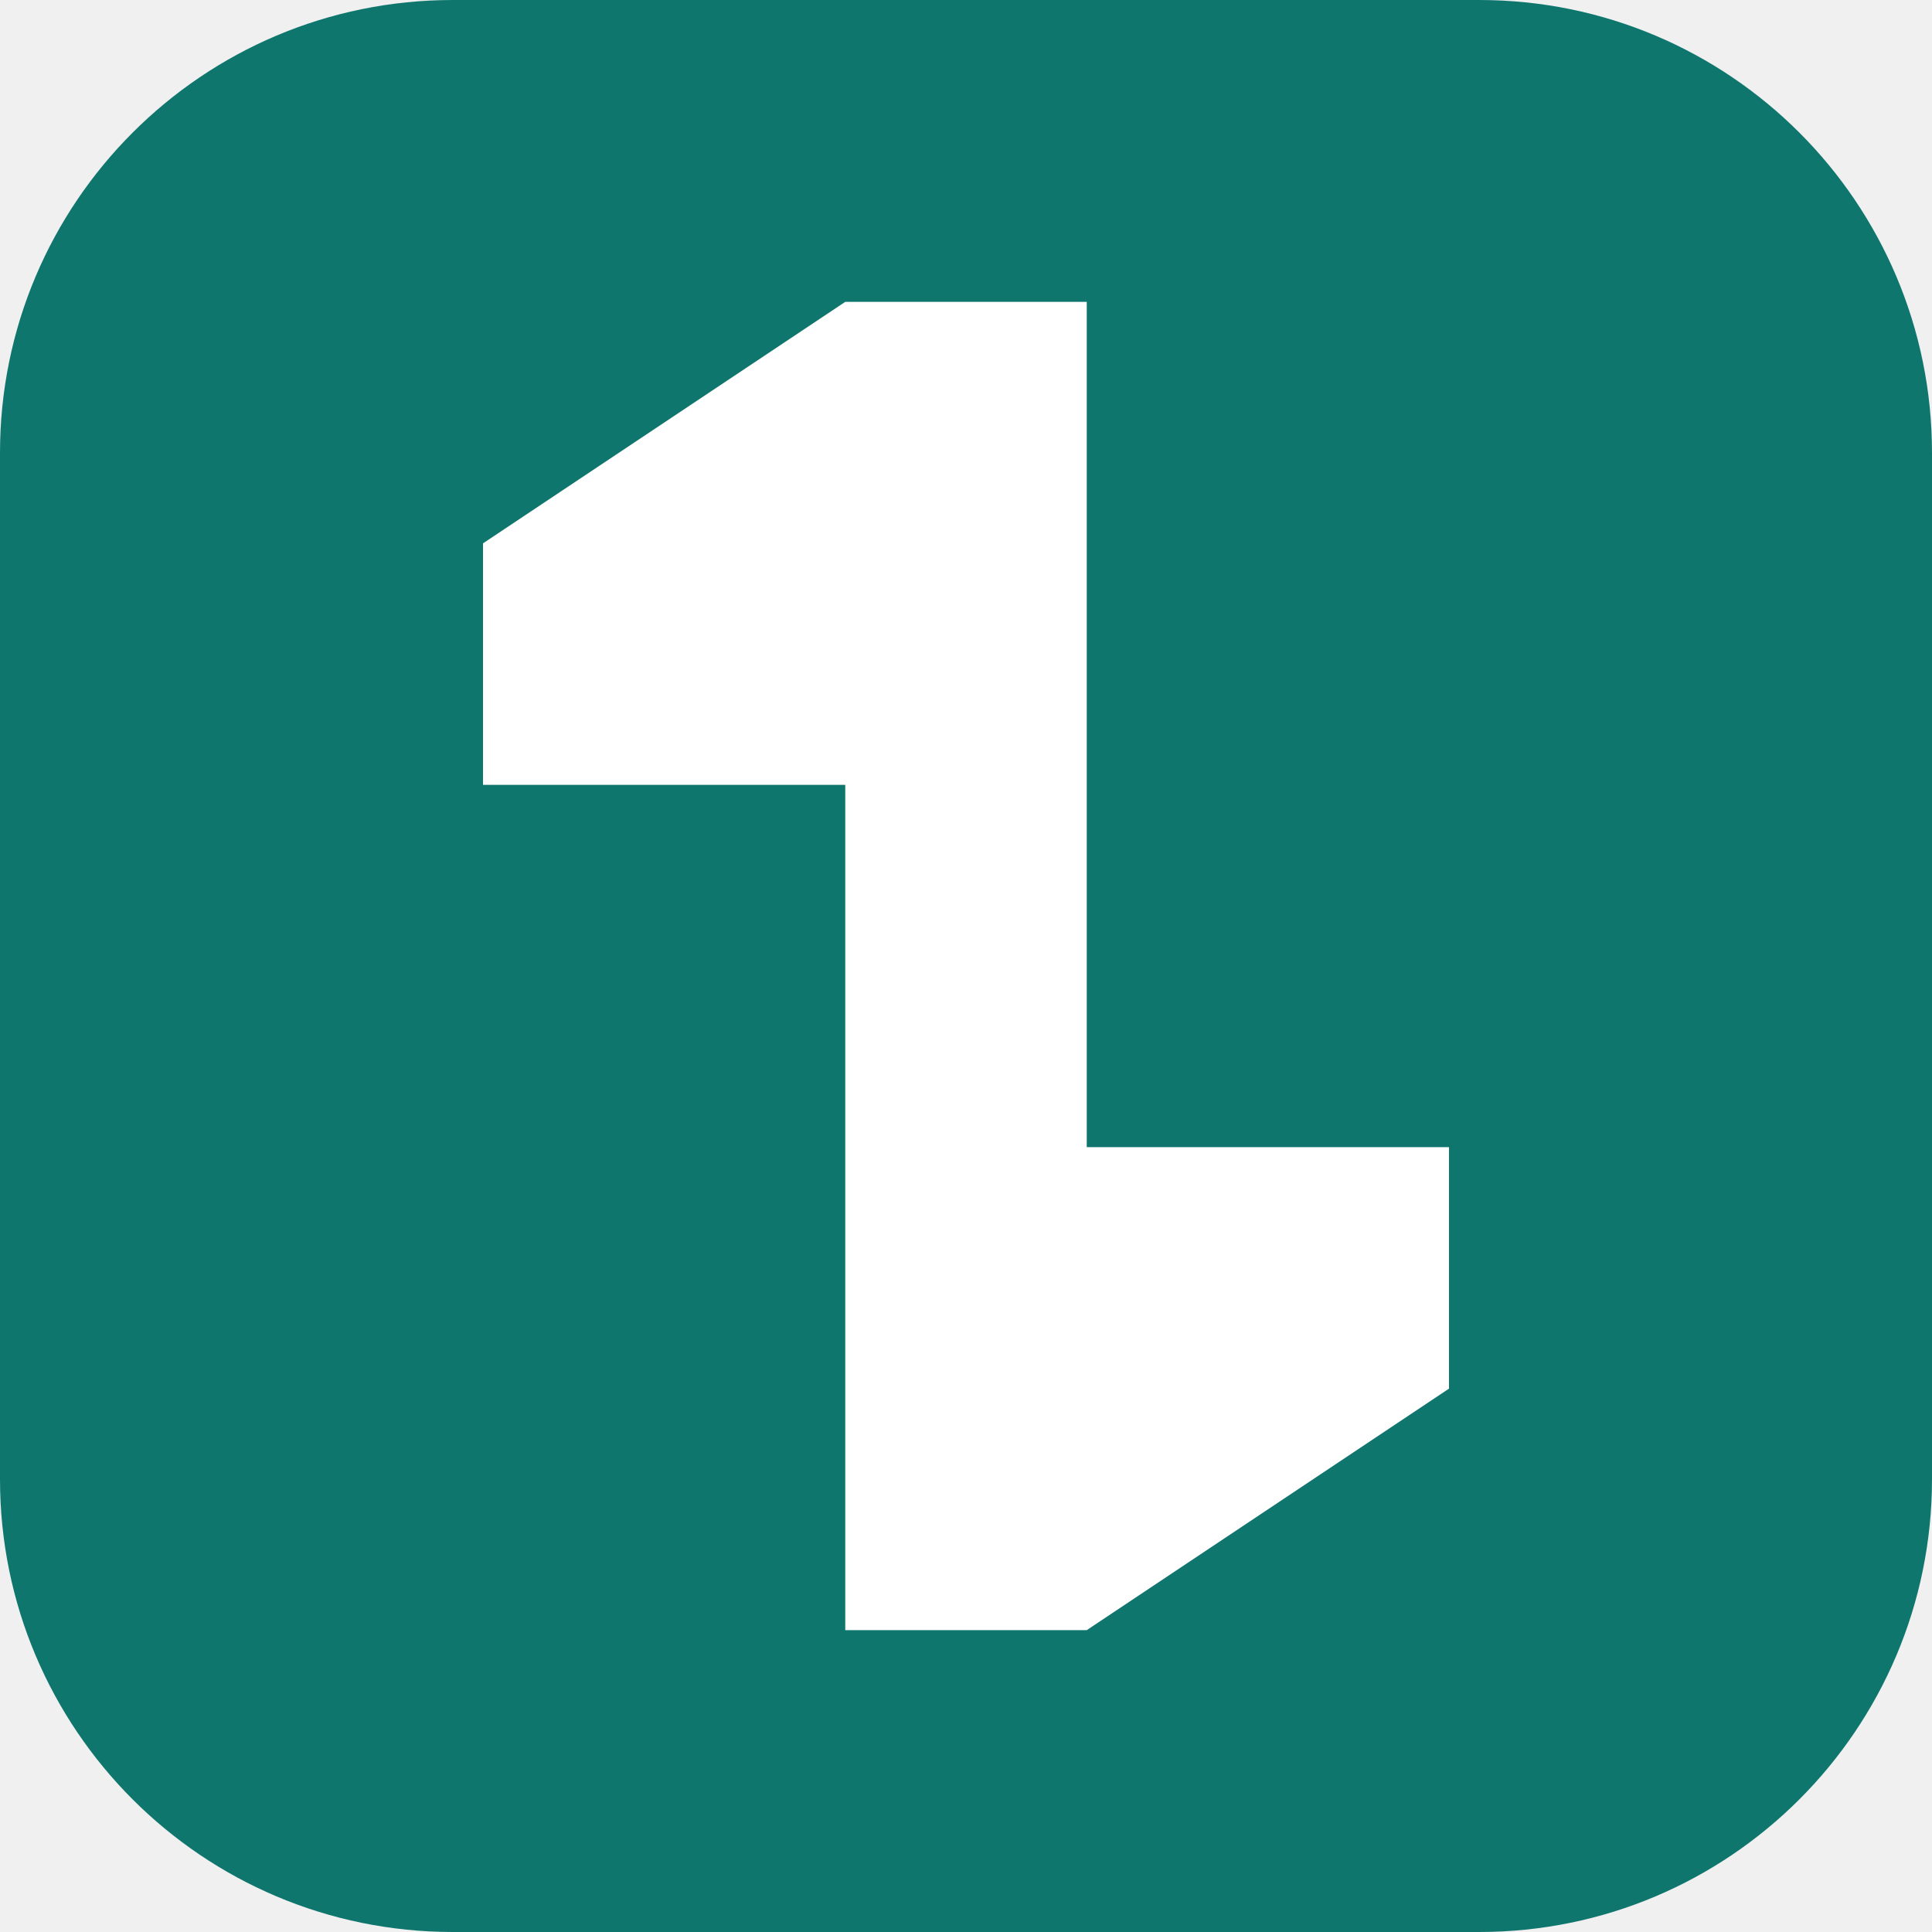
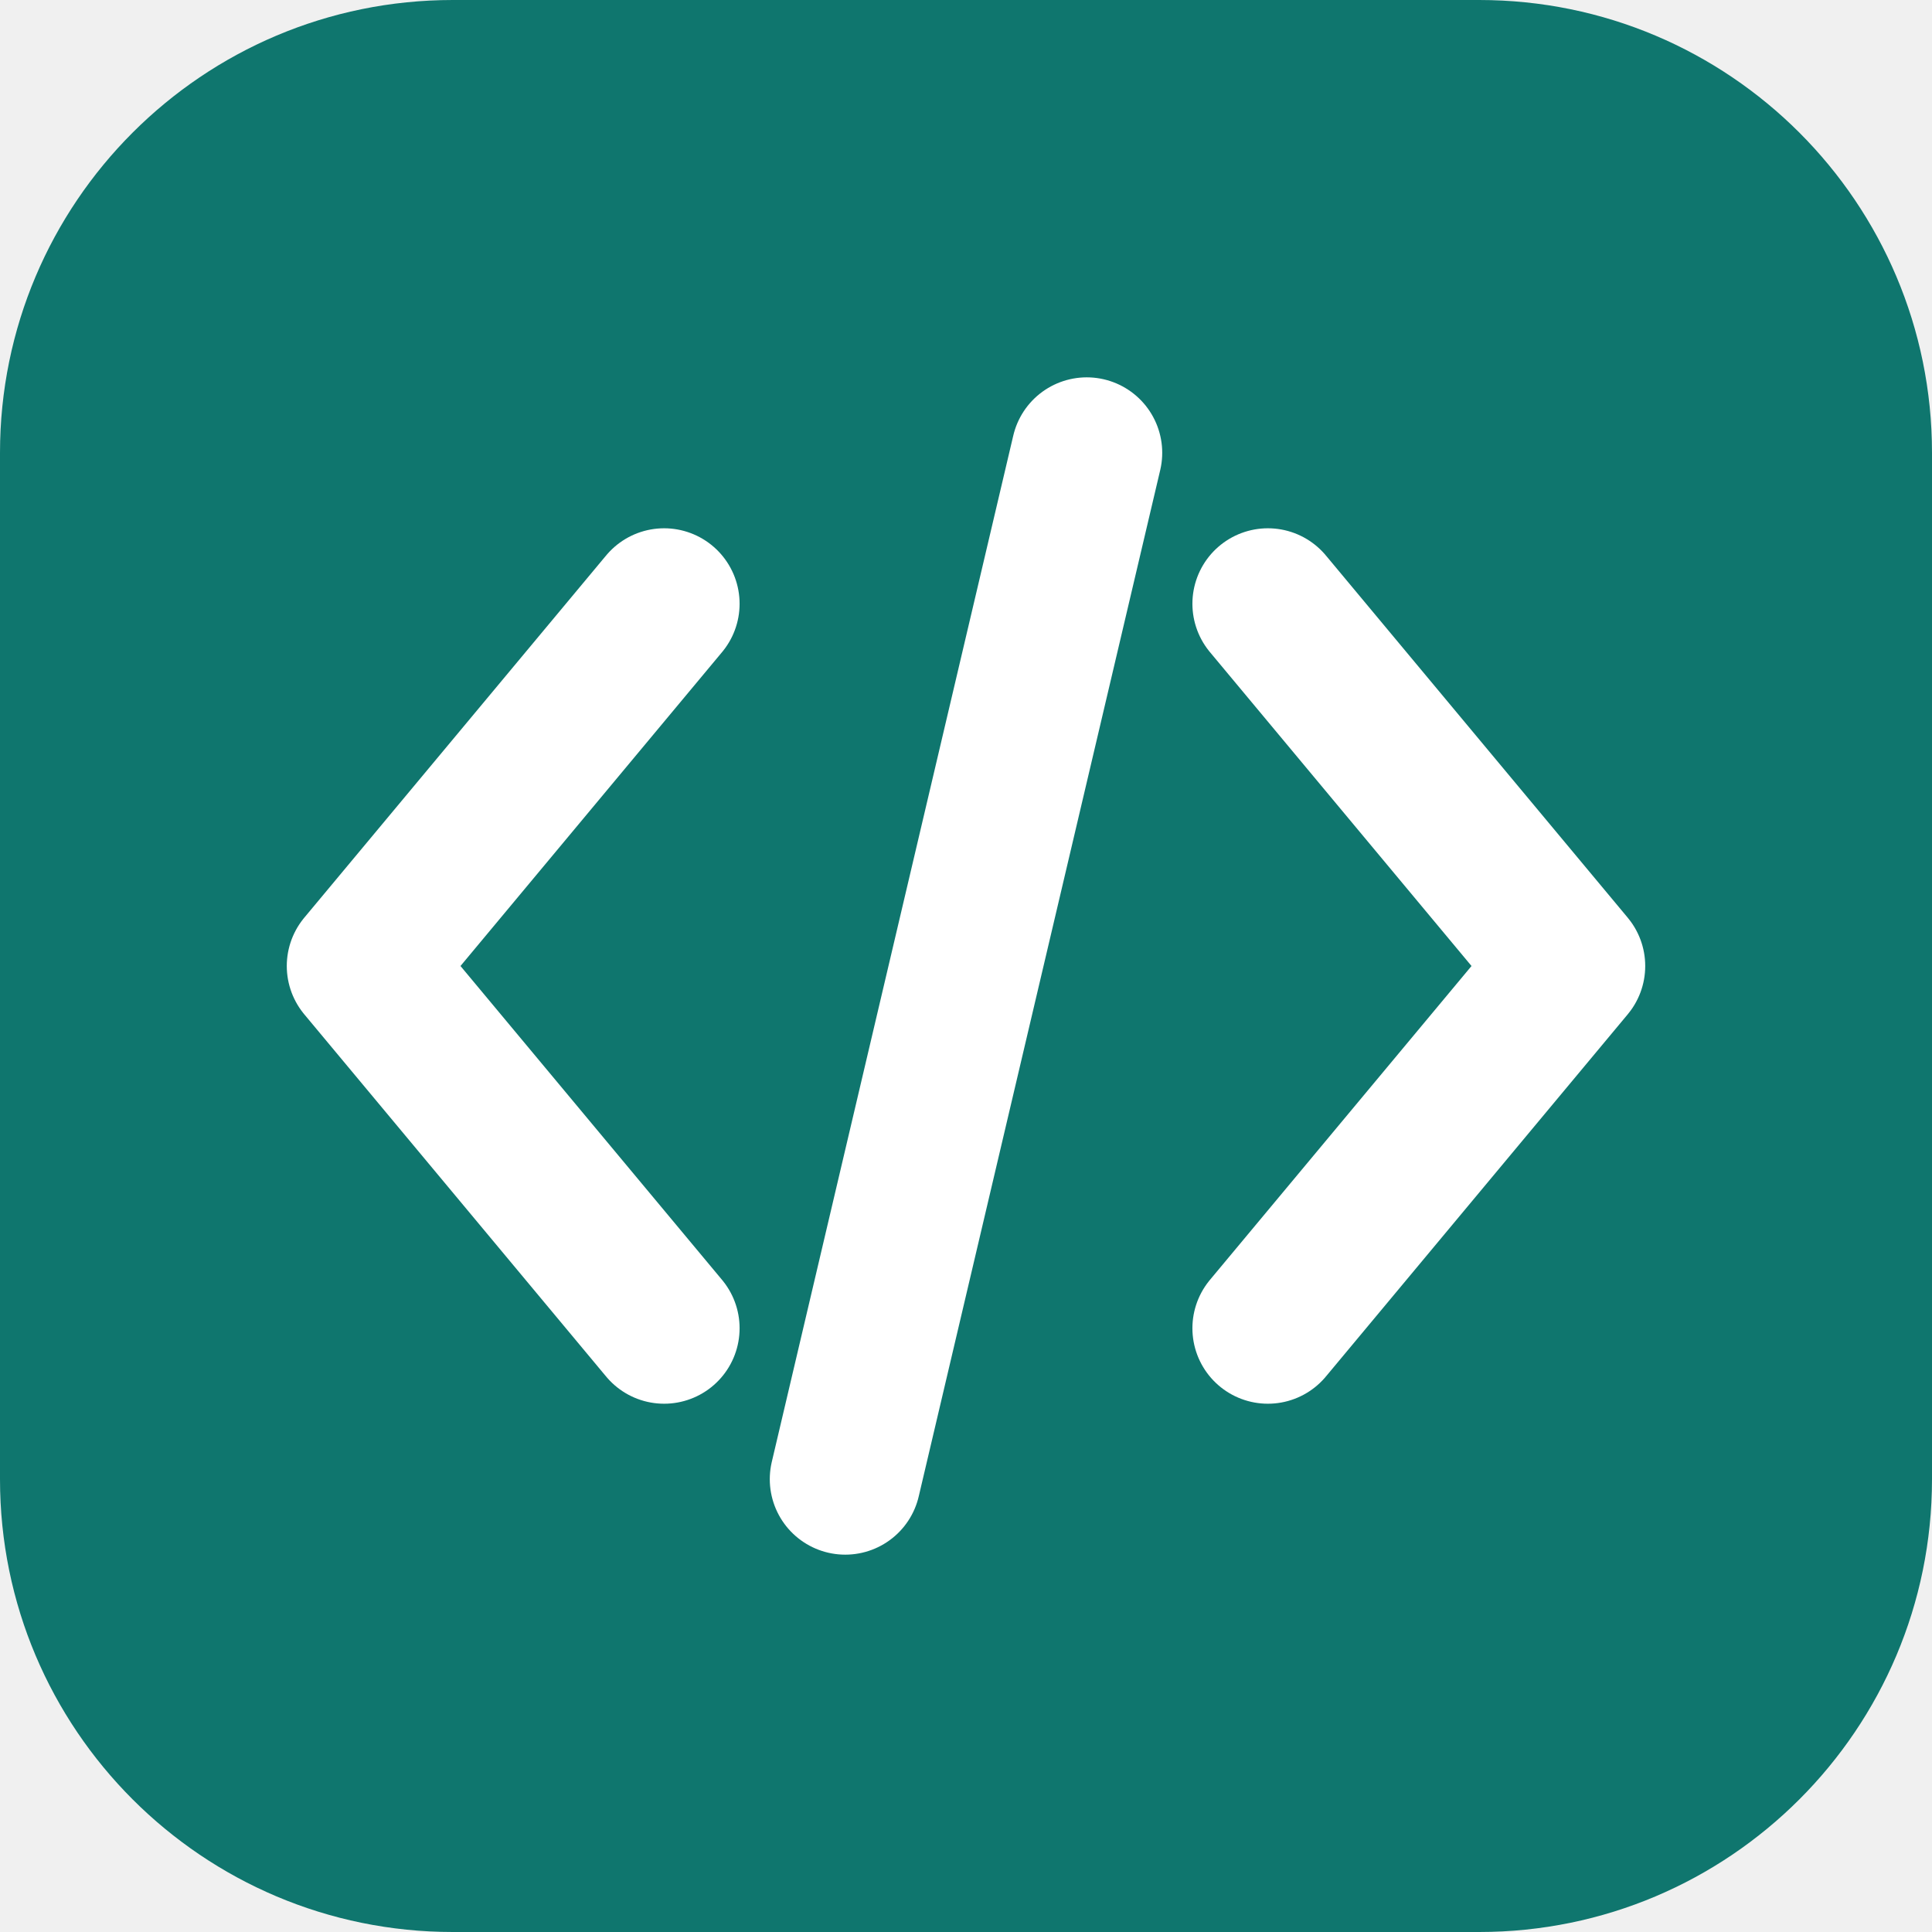
<svg xmlns="http://www.w3.org/2000/svg" viewBox="0 0 64 64">
  <rect width="64" height="64" rx="15" fill="#0F766E" />
-   <path d="M16 18L28 10H36V38H48V46L36 54H28V26H16Z" fill="#FFFFFF" />
+   <g fill="none" stroke="#FFFFFF" stroke-width="5" stroke-linecap="round" stroke-linejoin="round">
+     <path d="M22 20 12 32l10 12M42 20l10 12-10 12M36 15l-8 34" />
+   </g>
</svg>
